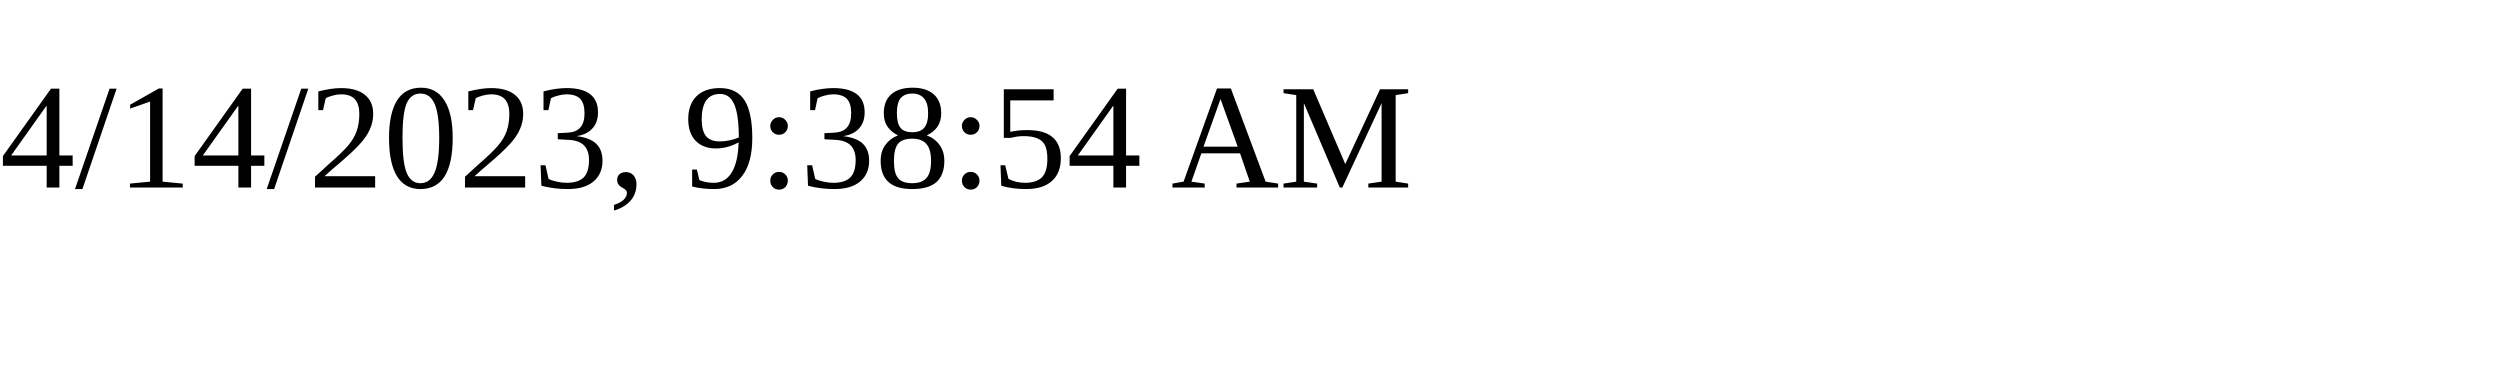
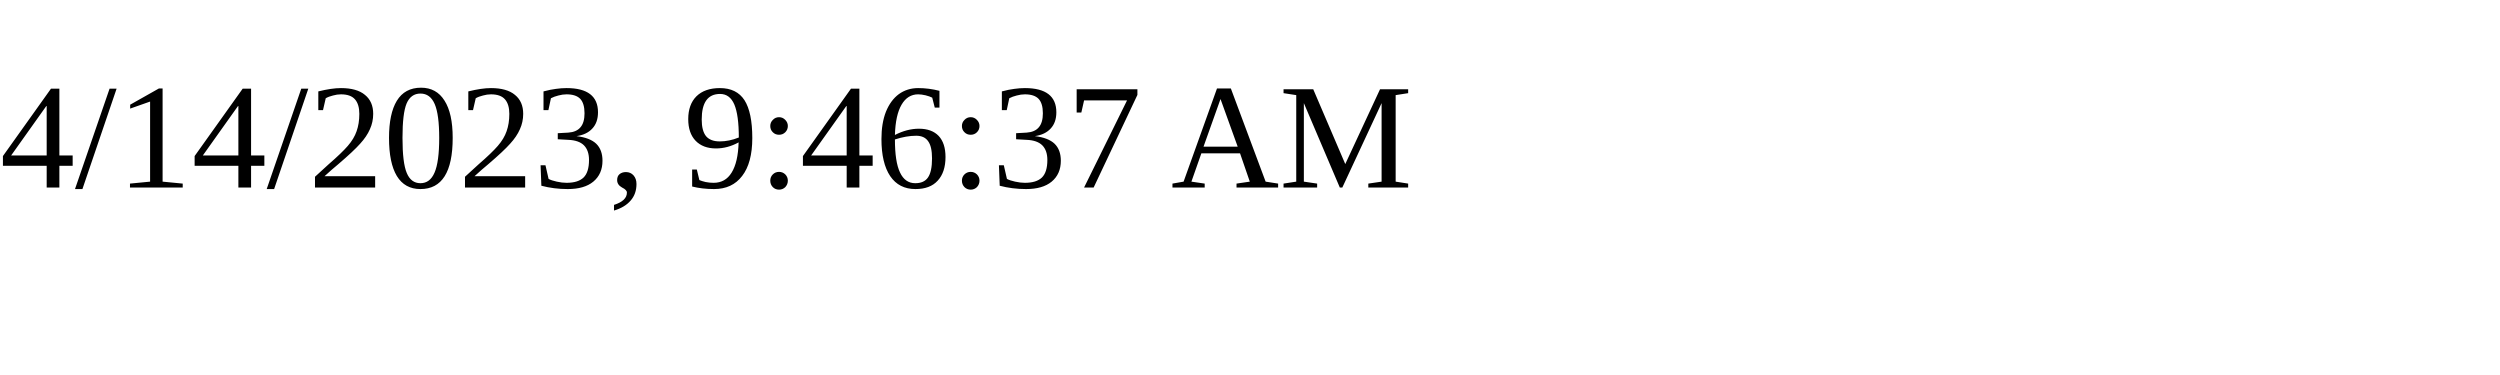
<svg xmlns="http://www.w3.org/2000/svg" height="30" width="200">
-   <text x="0" y="15">4/14/2023, 9:38:54 AM</text>
+   <text x="0" y="15">4/14/2023, 9:46:37 AM</text>
</svg>
